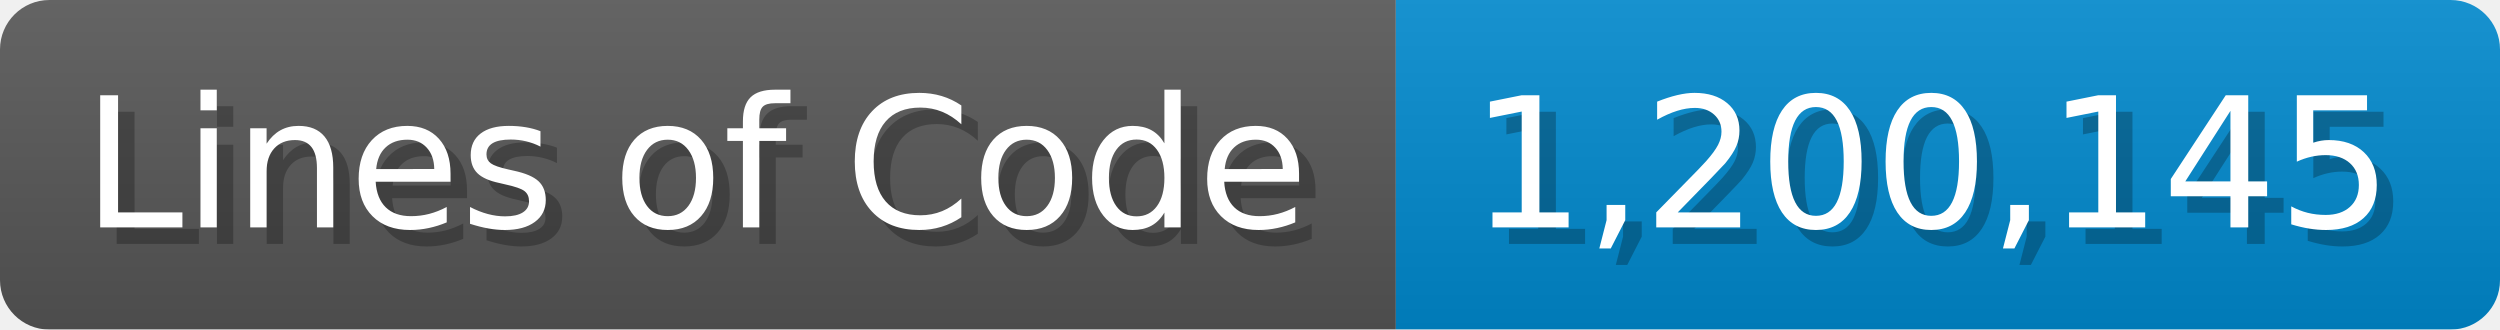
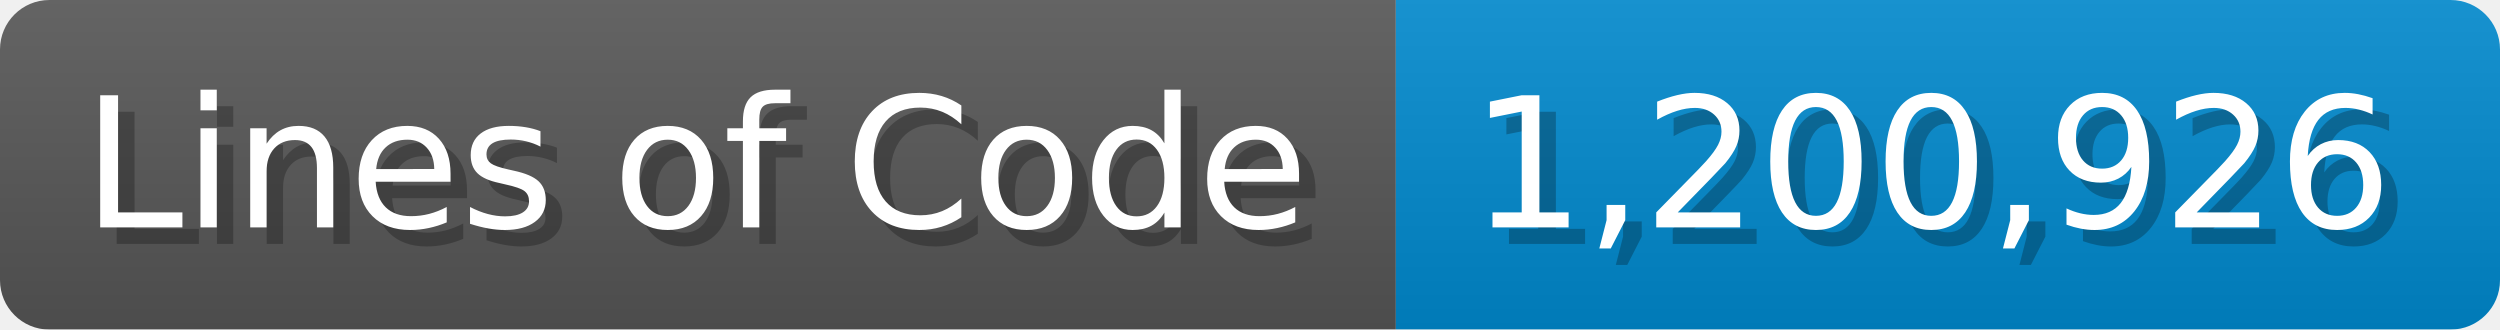
<svg xmlns="http://www.w3.org/2000/svg" width="151.7" height="20" viewBox="0 0 1517 200">
  <linearGradient id="a" x2="0" y2="100%">
    <stop offset="0" stop-opacity=".1" stop-color="#EEE" />
    <stop offset="1" stop-opacity=".1" />
  </linearGradient>
  <mask id="m">
    <rect width="1517" height="200" rx="30" fill="#FFF" />
  </mask>
  <g mask="url(#m)">
    <rect width="847" height="200" fill="#555" />
    <rect width="670" height="200" fill="#08C" x="847" />
    <rect width="1517" height="200" fill="url(#a)" />
  </g>
  <g fill="#fff" text-anchor="start" font-family="Verdana,DejaVu Sans,sans-serif" font-size="110">
    <text x="60" y="148" textLength="747" fill="#000" opacity="0.25">Lines of Code</text>
    <text x="50" y="138" textLength="747">Lines of Code</text>
-     <text x="902" y="148" textLength="570" fill="#000" opacity="0.25">1,200,145</text>
-     <text x="892" y="138" textLength="570">1,200,145</text>
+     <text x="902" y="148" textLength="570" fill="#000" opacity="0.25">1,200,926</text>
+     <text x="892" y="138" textLength="570">1,200,926</text>
  </g>
</svg>
